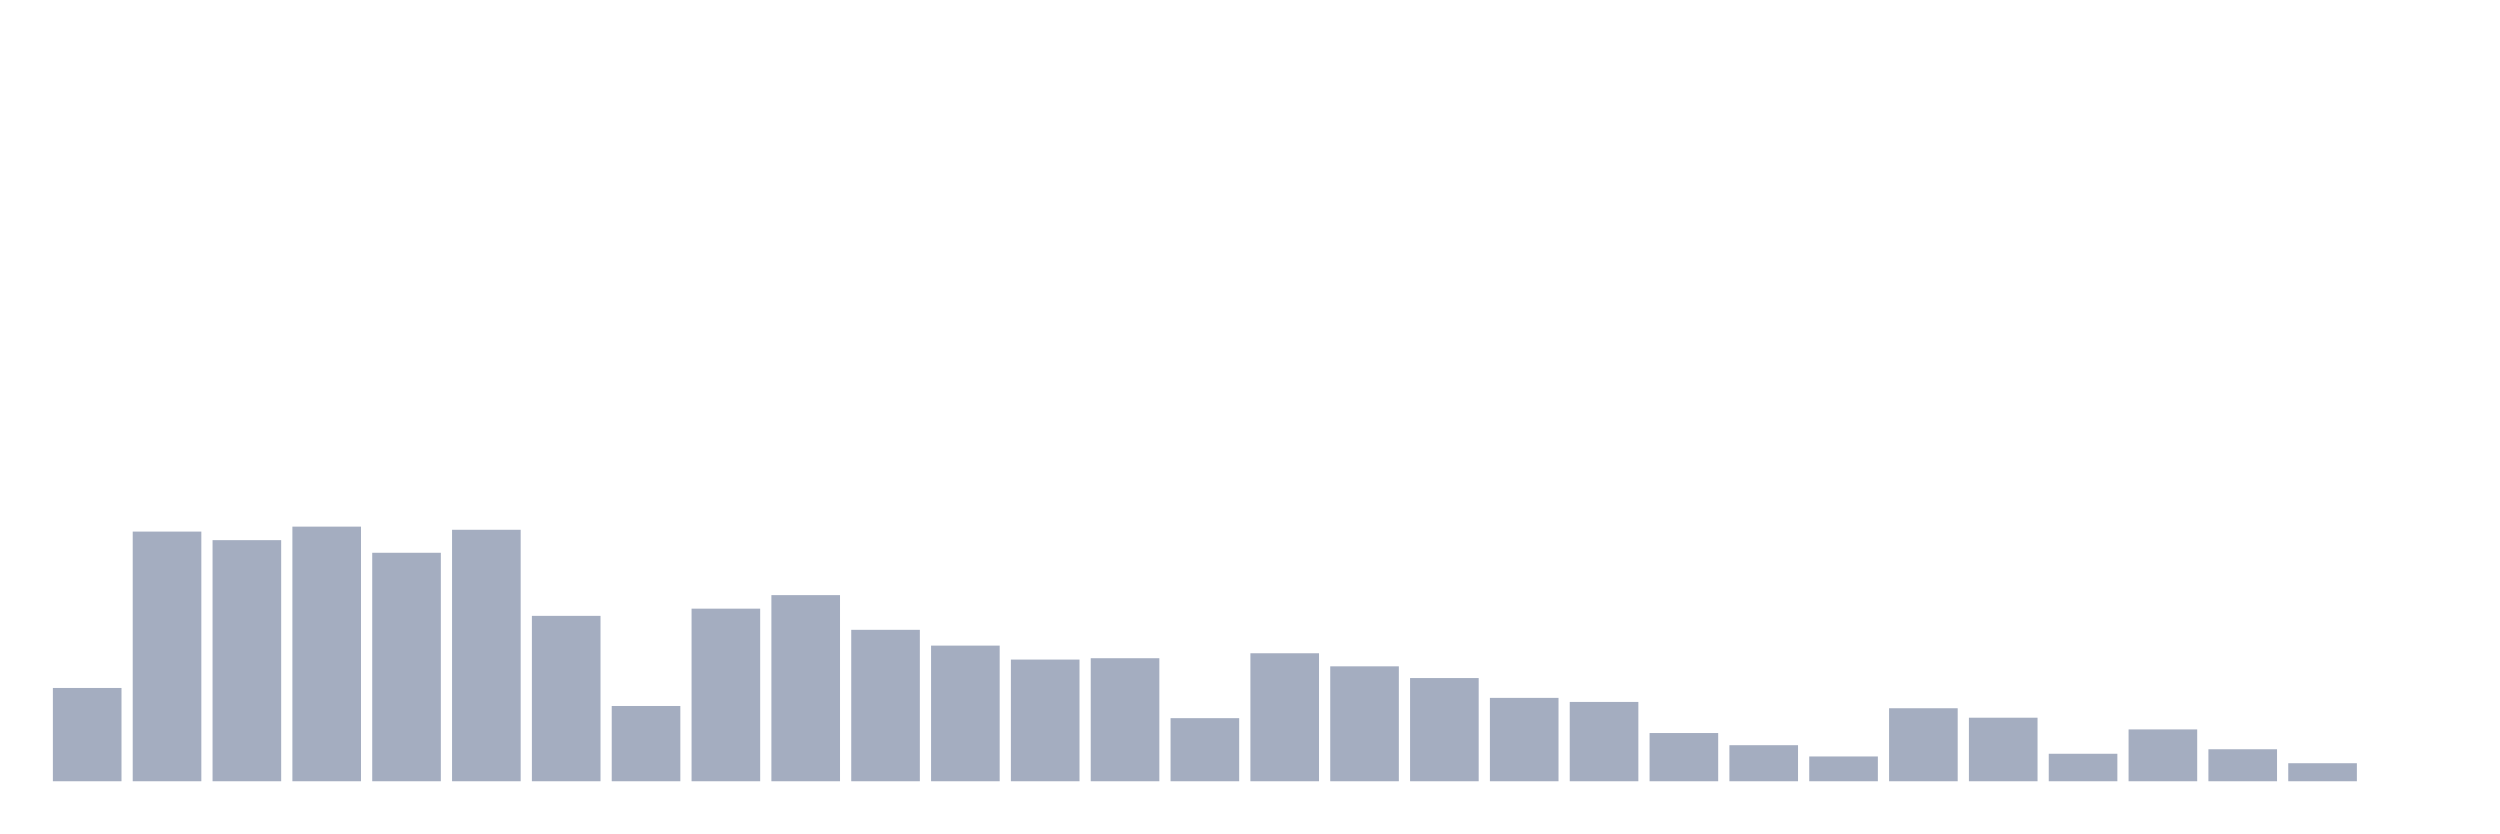
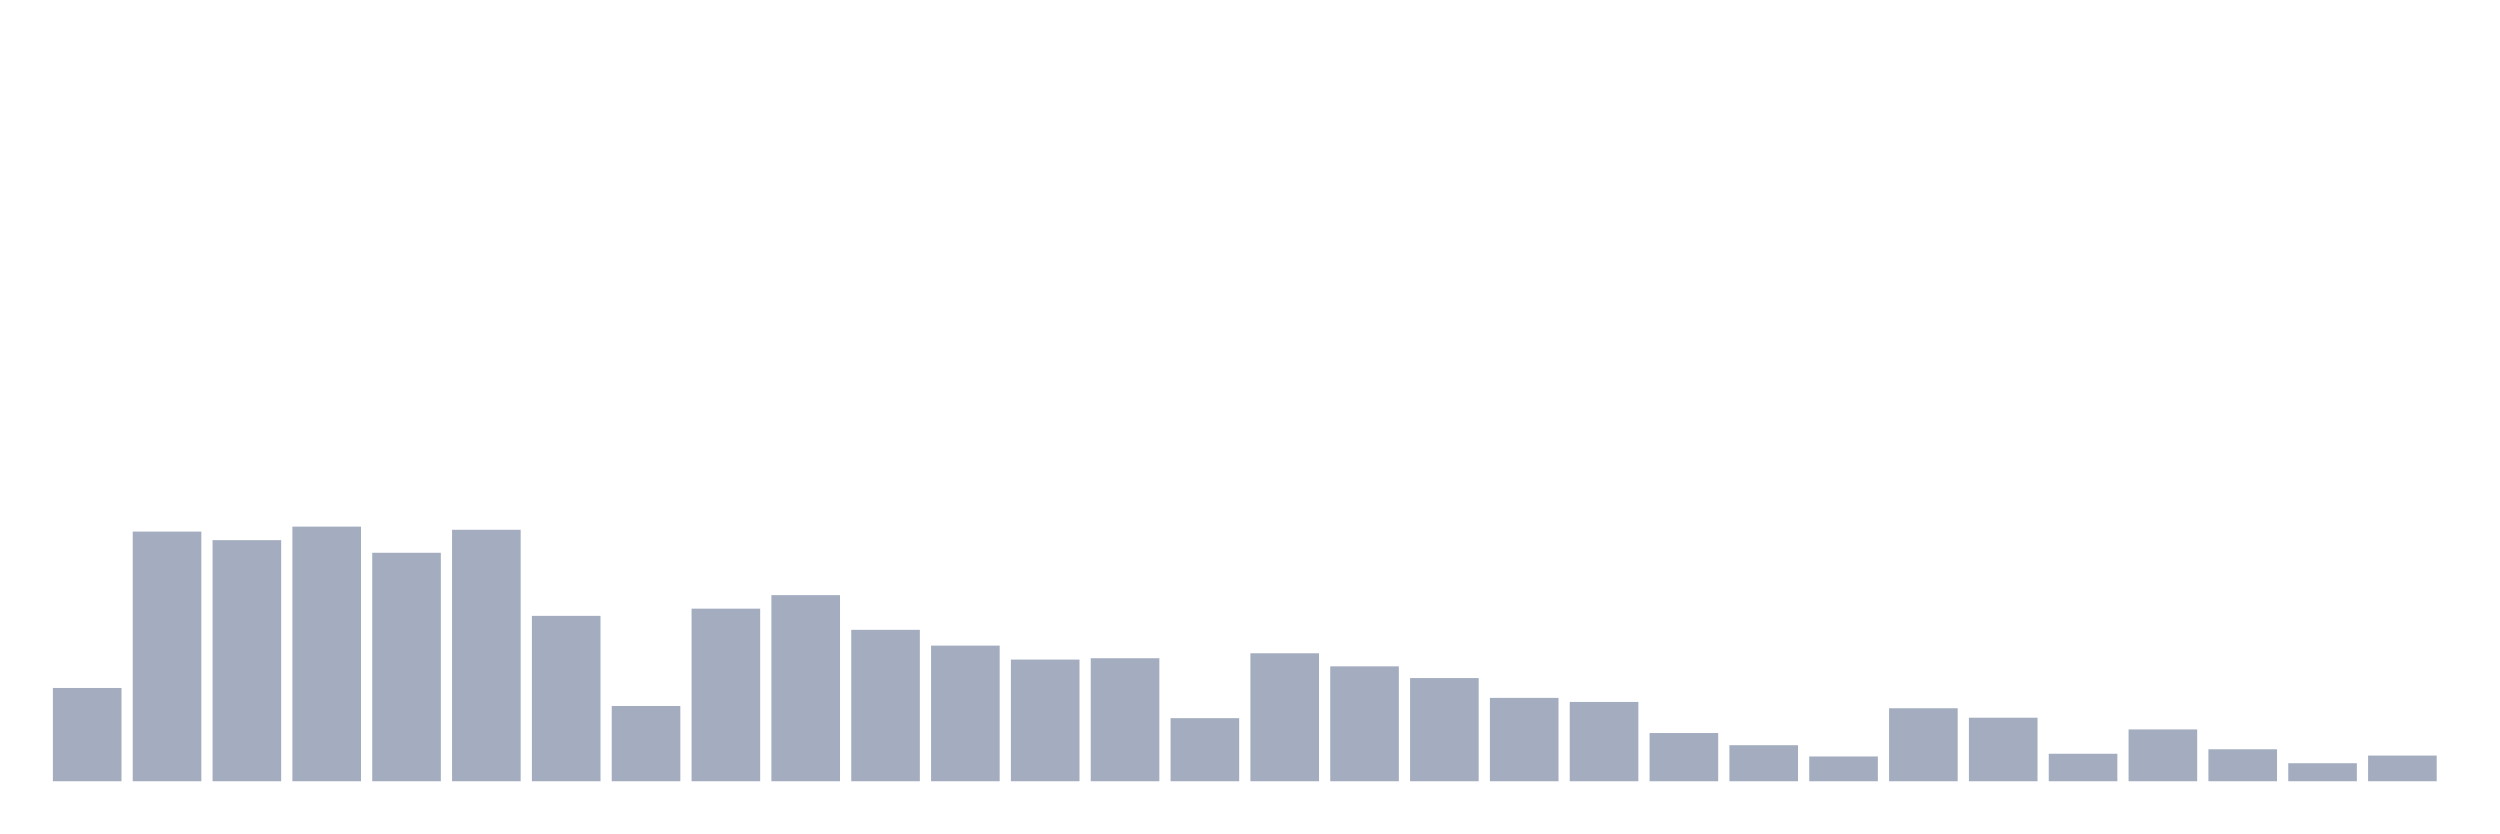
<svg xmlns="http://www.w3.org/2000/svg" viewBox="0 0 480 160">
  <g transform="translate(10,10)">
    <rect class="bar" x="0.153" width="13.175" y="122.089" height="17.911" fill="rgb(164,173,192)" />
    <rect class="bar" x="15.482" width="13.175" y="92.064" height="47.936" fill="rgb(164,173,192)" />
    <rect class="bar" x="30.81" width="13.175" y="93.708" height="46.292" fill="rgb(164,173,192)" />
    <rect class="bar" x="46.138" width="13.175" y="91.112" height="48.888" fill="rgb(164,173,192)" />
    <rect class="bar" x="61.466" width="13.175" y="96.131" height="43.869" fill="rgb(164,173,192)" />
    <rect class="bar" x="76.794" width="13.175" y="91.718" height="48.282" fill="rgb(164,173,192)" />
    <rect class="bar" x="92.123" width="13.175" y="108.245" height="31.755" fill="rgb(164,173,192)" />
    <rect class="bar" x="107.451" width="13.175" y="125.55" height="14.45" fill="rgb(164,173,192)" />
    <rect class="bar" x="122.779" width="13.175" y="106.86" height="33.14" fill="rgb(164,173,192)" />
    <rect class="bar" x="138.107" width="13.175" y="104.265" height="35.735" fill="rgb(164,173,192)" />
    <rect class="bar" x="153.436" width="13.175" y="110.927" height="29.073" fill="rgb(164,173,192)" />
    <rect class="bar" x="168.764" width="13.175" y="113.956" height="26.044" fill="rgb(164,173,192)" />
    <rect class="bar" x="184.092" width="13.175" y="116.638" height="23.362" fill="rgb(164,173,192)" />
    <rect class="bar" x="199.42" width="13.175" y="116.378" height="23.622" fill="rgb(164,173,192)" />
    <rect class="bar" x="214.748" width="13.175" y="127.886" height="12.114" fill="rgb(164,173,192)" />
    <rect class="bar" x="230.077" width="13.175" y="115.426" height="24.574" fill="rgb(164,173,192)" />
    <rect class="bar" x="245.405" width="13.175" y="117.936" height="22.064" fill="rgb(164,173,192)" />
    <rect class="bar" x="260.733" width="13.175" y="120.185" height="19.815" fill="rgb(164,173,192)" />
    <rect class="bar" x="276.061" width="13.175" y="123.993" height="16.007" fill="rgb(164,173,192)" />
    <rect class="bar" x="291.39" width="13.175" y="124.771" height="15.229" fill="rgb(164,173,192)" />
    <rect class="bar" x="306.718" width="13.175" y="130.742" height="9.258" fill="rgb(164,173,192)" />
    <rect class="bar" x="322.046" width="13.175" y="133.078" height="6.922" fill="rgb(164,173,192)" />
    <rect class="bar" x="337.374" width="13.175" y="135.241" height="4.759" fill="rgb(164,173,192)" />
    <rect class="bar" x="352.702" width="13.175" y="125.983" height="14.017" fill="rgb(164,173,192)" />
    <rect class="bar" x="368.031" width="13.175" y="127.8" height="12.2" fill="rgb(164,173,192)" />
    <rect class="bar" x="383.359" width="13.175" y="134.722" height="5.278" fill="rgb(164,173,192)" />
    <rect class="bar" x="398.687" width="13.175" y="130.049" height="9.951" fill="rgb(164,173,192)" />
    <rect class="bar" x="414.015" width="13.175" y="133.857" height="6.143" fill="rgb(164,173,192)" />
    <rect class="bar" x="429.344" width="13.175" y="136.539" height="3.461" fill="rgb(164,173,192)" />
-     <rect class="bar" x="444.672" width="13.175" y="140" height="0" fill="rgb(164,173,192)" />
+     <rect class="bar" x="444.672" width="13.175" y="135.068" height="4.932" fill="rgb(164,173,192)" />
  </g>
</svg>
